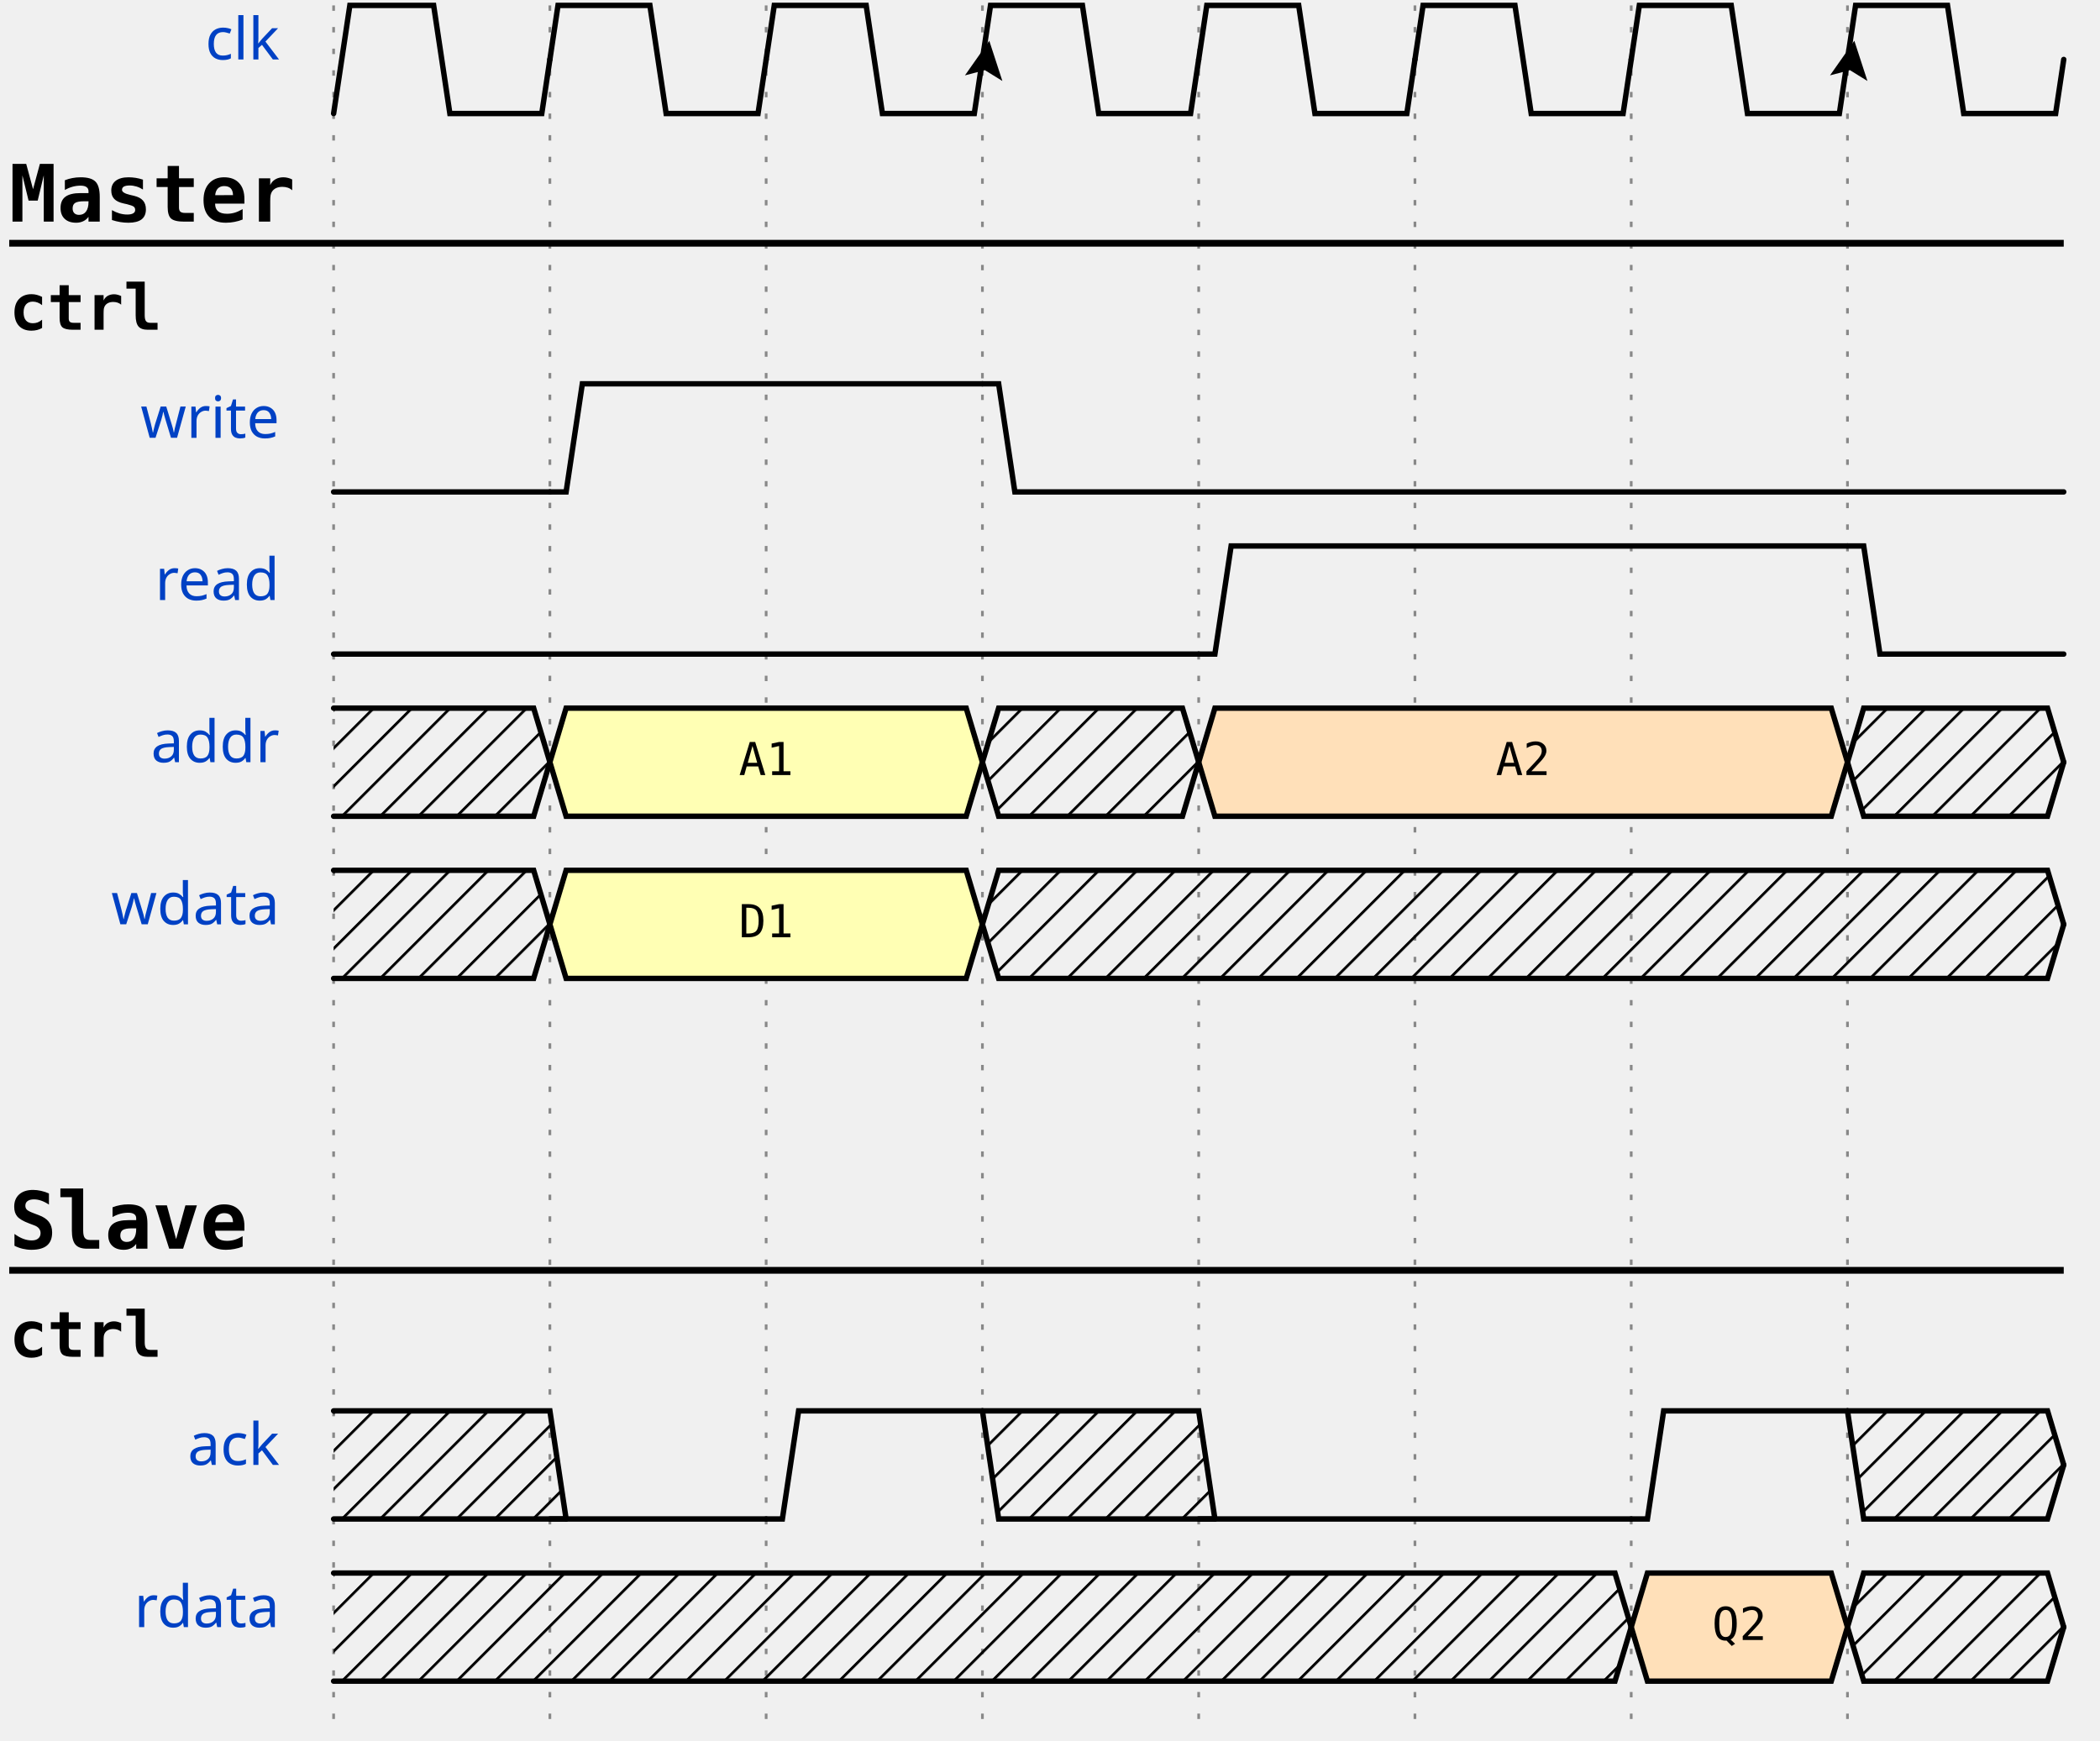
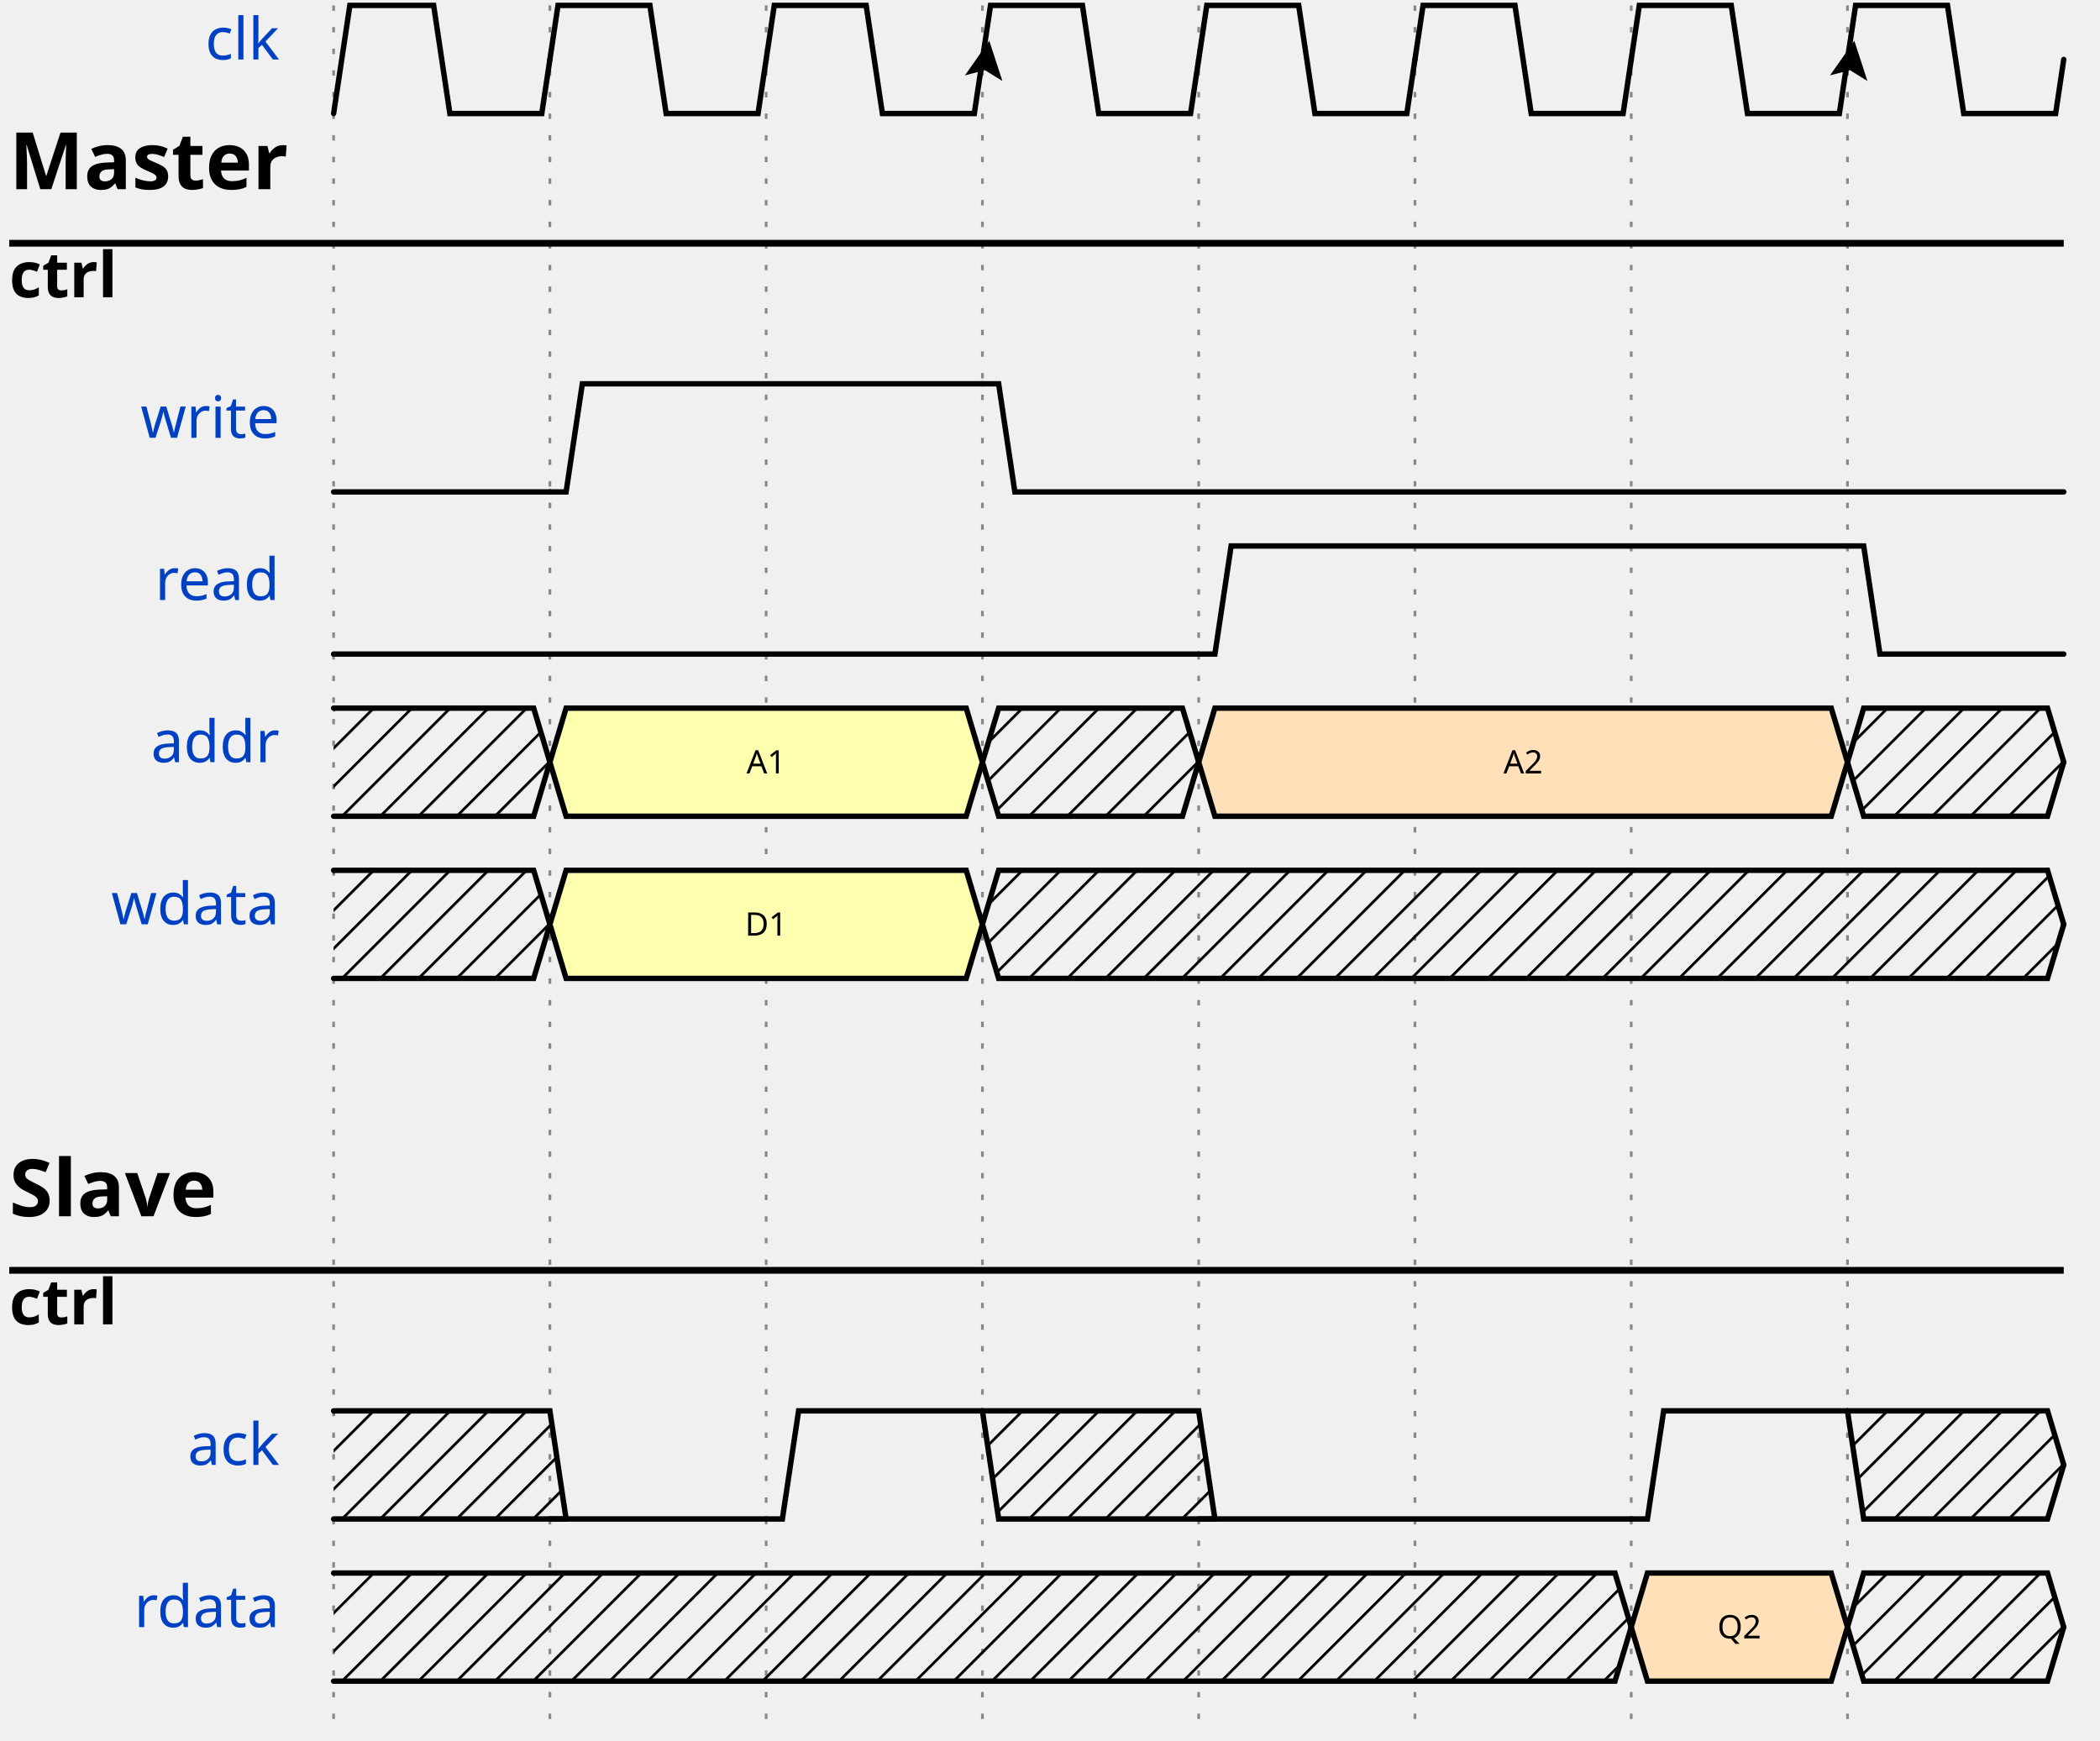
<svg xmlns="http://www.w3.org/2000/svg" width="386" height="320.0" viewBox="-1 -1 387 322.0" overflow="hidden">
  <style>
- .text, text{font-size:0.9em;
-     font-style:normal;
-     font-variant:normal;
-     font-weight:500;
-     font-stretch:normal;
-     text-align:center;
-     fill-opacity:1;
-     font-family:fira mono, droid sans mono, monospace;}
- .data{font-size:0.7em;
-     font-style:normal;
-     font-variant:normal;
-     font-weight:500;
-     font-stretch:normal;
-     text-align:center;
-     fill-opacity:1;
-     font-family:fira mono, droid sans mono, monospace;}
- .muted{fill:#aaa}
- .warning{fill:#f6b900}
- .error{fill:#f60000}
- .info{fill:#0041c4}
- .title{
-     fill: #0041c4;
-     font-weight: 500;
-     font-size: 0.9em;
-     font-family: fira mono;
-     text-align: right;
- }
- .success{fill:#00ab00}
- .attr{font-size:9px;}
- .h1{font-size:18.31px;font-weight:bold}
- .border{stroke-width: 1.25px; stroke: #000}
- .h2{font-size:14.65px;font-weight:bold}
- .h3{font-size:11.72px;font-weight:bold}
- .h4{font-size:9.38px;font-weight:bold}
- .h5{font-size:7.50px;font-weight:bold}
- .h6{font-size:6px;font-weight:bold}
- .path{fill:none;
-     stroke:#000;
-     stroke-width:1;
-     stroke-linecap:round;
-     stroke-linejoin:miter;
-     stroke-miterlimit:4;
-     stroke-opacity:1;
-     stroke-dasharray:none}
- .stripe{fill:none;
-     stroke:#000;
-     stroke-width:0.5;
-     stroke-linecap:round;
-     stroke-linejoin:miter;
-     stroke-miterlimit:4;
-     stroke-opacity:1;
-     stroke-dasharray:none}
- .hash{fill:url(#diagonalHatch);}
- .arrow{fill:#000000;fill-opacity:1;stroke:none}
- .hide{fill:#ffffff;fill-opacity:1;stroke:2}
- .s2-polygon {fill:none;fill-opacity:0;stroke:none}
- .s3-polygon {fill:#ffffb4;fill-opacity:1;stroke:none}
- .s4-polygon {fill:#ffe0b9;fill-opacity:1;stroke:none}
- .s5-polygon {fill:#b9e0ff;fill-opacity:1;stroke:none}
- .tick {stroke: rgb(136, 136, 136); stroke-width: 0.5; stroke-dasharray: 1,3;}
- .edge {fill:none;stroke:#00F;stroke-width:1}
- .edge-background {fill:#ffffff;fill-opacity:1;stroke:2}
- .edge-arrow{fill:#00F;fill-opacity:1;stroke:none}
- .edge ~ text {font-size:0.625em; transform: translate(0, 2.5px);}
- </style>
+ .title {fill: rgba(0, 65, 196, 255);font-weight: 500;font-size: 0.900em;font-family: fira mono;text-align: right;}
+ .text {fill: rgba(0, 0, 0, 255);font-size: 0.900em;font-style: normal;font-variant: normal;font-weight: 500;font-stretch: normal;text-align: center;font-family: fira mono;}
+ .attr {fill: rgba(0, 0, 0, 255);font-size: 9.000px;font-style: normal;font-variant: normal;font-weight: 200;font-stretch: normal;text-align: center;font-family: fira mono;}
+ .path {fill: none;stroke: rgba(0, 0, 0, 255);stroke-width: 1;stroke-linecap: round;stroke-linejoin: miter;stroke-miterlimit: 4;stroke-dasharray: none;}
+ .stripe {fill: none;stroke: rgba(0, 0, 0, 255);stroke-width: 0.5;stroke-linecap: round;stroke-linejoin: miter;stroke-miterlimit: 4;stroke-dasharray: none;}
+ .data {fill: rgba(0, 0, 0, 255);font-size: 0.500em;font-style: normal;font-variant: normal;font-weight: 500;font-stretch: normal;text-align: center;font-family: fira mono;text-anchor: middle;dominant-baseline: middle;alignment-baseline: central;}
+ .arrow {fill: rgba(0, 0, 0, 255);stroke: none;}
+ .hide {fill: rgba(255, 255, 255, 255);stroke: rgba(255, 255, 255, 255);stroke-width: 2;}
+ .hash {fill: url(#diagonalHatch);}
+ .s2-polygon {fill: rgba(0, 0, 0, 0);stroke: none;}
+ .s3-polygon {fill: rgba(255, 255, 176, 255);stroke: none;}
+ .s4-polygon {fill: rgba(255, 224, 185, 255);stroke: none;}
+ .s5-polygon {fill: rgba(185, 224, 255, 255);stroke: none;}
+ .tick {stroke: rgba(136, 136, 136, 255);stroke-width: 0.5;stroke-dasharray: 1, 3;}
+ .edge {fill: none;stroke: rgba(0, 0, 255, 255);stroke-width: 1;}
+ .edge-arrow {fill: rgba(0, 0, 255, 255);stroke: none;overflow: visible;}
+ .edge-text {font-family: fira mono;font-size: 0.625em;fill: rgba(0, 0, 0, 255);filter: #solid;transform: translate(0, 2.5px);}
+ .edge-background {fill: rgba(255, 255, 255, 255);stroke: rgba(255, 255, 255, 255);stroke-width: 2;}
+ .border {stroke-width: 1.25;stroke: rgba(0, 0, 0, 255);}
+ .h1 {fill: rgba(0, 0, 0, 255);font-size: 18.310px;font-weight: bold;font-family: fira mono;text-align: left;}
+ .h2 {fill: rgba(0, 0, 0, 255);font-size: 14.650px;font-weight: bold;font-family: fira mono;text-align: left;}
+ .h3 {fill: rgba(0, 0, 0, 255);font-size: 11.720px;font-weight: bold;font-family: fira mono;text-align: left;}
+ .h4 {fill: rgba(0, 0, 0, 255);font-size: 9.380px;font-weight: bold;font-family: fira mono;text-align: left;}
+ .h5 {fill: rgba(0, 0, 0, 255);font-size: 7.500px;font-weight: bold;font-family: fira mono;text-align: left;}
+ .h6 {fill: rgba(0, 0, 0, 255);font-size: 6.000px;font-weight: bold;font-family: fira mono;text-align: left;}</style>
  <defs>
    <pattern id="diagonalHatch" width="5" height="5" patternTransform="rotate(45 0 0)" patternUnits="userSpaceOnUse">
      <line x1="0" y1="0" x2="0" y2="5" style="stroke:black; stroke-width:1" />
    </pattern>
    <marker id="arrow" viewBox="0 0 10 10" refX="10" refY="5" markerWidth="7" markerHeight="7" markerUnits="userSpaceOnUse" orient="auto-start-reverse" style="fill:#00F;">
      <path d="M 0 0 L 10 5 L 0 10 z" />
    </marker>
    <filter x="0" y="0" width="1" height="1" id="solid">
      <feFlood flood-color="white" />
      <feComposite in="SourceGraphic" />
    </filter>
  </defs>
  <g id="a">
    <g id="ticks_11" transform="translate(60, 0)">
-       <path d="M0,0 L0,320.0" class="tick" />
-       <path d="M40,0 L40,320.0" class="tick" />
-       <path d="M80,0 L80,320.0" class="tick" />
-       <path d="M120,0 L120,320.0" class="tick" />
-       <path d="M160,0 L160,320.0" class="tick" />
-       <path d="M200,0 L200,320.0" class="tick" />
-       <path d="M240,0 L240,320.0" class="tick" />
-       <path d="M280,0 L280,320.0" class="tick" />
+       <path d="M0,0 L0,320.0" class="tick" style="fill: none;" />
+       <path d="M40,0 L40,320.0" class="tick" style="fill: none;" />
+       <path d="M80,0 L80,320.0" class="tick" style="fill: none;" />
+       <path d="M120,0 L120,320.0" class="tick" style="fill: none;" />
+       <path d="M160,0 L160,320.0" class="tick" style="fill: none;" />
+       <path d="M200,0 L200,320.0" class="tick" style="fill: none;" />
+       <path d="M240,0 L240,320.0" class="tick" style="fill: none;" />
+       <path d="M280,0 L280,320.0" class="tick" style="fill: none;" />
    </g>
    <g id="clk" transform="translate(60, 0)">
-       <text x="-10" y="10.0" text-anchor="end" xml:space="preserve" class="title">clk</text>
+       <text x="-10" y="10.0" text-anchor="end" xml:space="preserve" class="title" style="fill: rgba(0, 65, 196, 255);font-weight: 500;font-size: 0.900em;font-family: fira mono;text-align: right;color: rgba(0, 65, 196, 255);">clk</text>
      <g data-symbol="BRICKS.pclk" transform="translate(0, 0)" class="s2">
-         <path d="M0,20 L3.0,0 L18.5,0 L21.5,20 L38.5,20 L40,10.0" class="path" />
+         <path d="M0,20 L3.0,0 L18.5,0 L21.5,20 L38.5,20 L40,10.0" class="path" style="fill: none;" />
      </g>
      <g data-symbol="BRICKS.pclk" transform="translate(40, 0)" class="s2">
-         <path d="M0,10.0 L1.5,0 L18.5,0 L21.5,20 L38.5,20 L40,10.0" class="path" />
+         <path d="M0,10.0 L1.5,0 L18.5,0 L21.5,20 L38.5,20 L40,10.0" class="path" style="fill: none;" />
      </g>
      <g data-symbol="BRICKS.pclk" transform="translate(80, 0)" class="s2">
-         <path d="M0,10.0 L1.5,0 L18.5,0 L21.5,20 L38.5,20 L40,10.0" class="path" />
+         <path d="M0,10.0 L1.5,0 L18.5,0 L21.5,20 L38.5,20 L40,10.0" class="path" style="fill: none;" />
      </g>
      <g data-symbol="BRICKS.Pclk" transform="translate(120, 0)" class="s2">
-         <path d="M0,10.0 L1.5,0 L18.5,0 L21.5,20 L38.5,20 L40,10.0" class="path" />
+         <path d="M0,10.0 L1.5,0 L18.5,0 L21.5,20 L38.5,20 L40,10.0" class="path" style="fill: none;" />
        <path d="M-3.5 -3.5 L0 3.5 L3.5 -3.5 L0 -2 L-3.5 -3.5" transform="translate(0.75, 10.0) rotate(-171.4692, 0, 0)" class="arrow" />
      </g>
      <g data-symbol="BRICKS.pclk" transform="translate(160, 0)" class="s2">
-         <path d="M0,10.0 L1.5,0 L18.5,0 L21.5,20 L38.5,20 L40,10.0" class="path" />
+         <path d="M0,10.0 L1.5,0 L18.5,0 L21.5,20 L38.5,20 L40,10.0" class="path" style="fill: none;" />
      </g>
      <g data-symbol="BRICKS.pclk" transform="translate(200, 0)" class="s2">
-         <path d="M0,10.0 L1.5,0 L18.5,0 L21.5,20 L38.5,20 L40,10.0" class="path" />
+         <path d="M0,10.0 L1.5,0 L18.5,0 L21.5,20 L38.5,20 L40,10.0" class="path" style="fill: none;" />
      </g>
      <g data-symbol="BRICKS.pclk" transform="translate(240, 0)" class="s2">
-         <path d="M0,10.0 L1.5,0 L18.5,0 L21.5,20 L38.5,20 L40,10.0" class="path" />
+         <path d="M0,10.0 L1.5,0 L18.5,0 L21.5,20 L38.5,20 L40,10.0" class="path" style="fill: none;" />
      </g>
      <g data-symbol="BRICKS.Pclk" transform="translate(280, 0)" class="s2">
-         <path d="M0,10.0 L1.5,0 L18.5,0 L21.5,20 L38.5,20 L40,10.0" class="path" />
+         <path d="M0,10.0 L1.5,0 L18.5,0 L21.5,20 L38.5,20 L40,10.0" class="path" style="fill: none;" />
        <path d="M-3.5 -3.5 L0 3.5 L3.5 -3.5 L0 -2 L-3.5 -3.5" transform="translate(0.75, 10.0) rotate(-171.4692, 0, 0)" class="arrow" />
      </g>
    </g>
    <g id="Master" transform="translate(0, 30.0)">
-       <text x="0" y="10" class="h2">Master</text>
-       <path d="M0,14 L380,14" class="border ctx-y" />
+       <text x="0" y="4" class="h2" style="fill: rgba(0, 0, 0, 255);font-size: 14.650px;font-weight: bold;font-family: fira mono;text-align: left;color: rgba(0, 0, 0, 255);">Master</text>
+       <path d="M0,14 L380,14" class="border ctx-y" style="fill: none;" />
      <g id="ctrl" transform="translate(0, 20)">
-         <text x="0" y="10" class="h3">ctrl</text>
+         <text x="0" y="4" class="h3" style="fill: rgba(0, 0, 0, 255);font-size: 11.720px;font-weight: bold;font-family: fira mono;text-align: left;color: rgba(0, 0, 0, 255);">ctrl</text>
        <g id="write" transform="translate(60, 20)">
-           <text x="-10" y="10.0" text-anchor="end" xml:space="preserve" class="title">write</text>
+           <text x="-10" y="10.0" text-anchor="end" xml:space="preserve" class="title" style="fill: rgba(0, 65, 196, 255);font-weight: 500;font-size: 0.900em;font-family: fira mono;text-align: right;color: rgba(0, 65, 196, 255);">write</text>
          <g data-symbol="BRICKS.zero" transform="translate(0, 0)" class="s2">
-             <path d="M0,20 L3,20 L6,20 L40,20" class="path" />
+             <path d="M0,20 L3,20 L6,20 L40,20" class="path" style="fill: none;" />
          </g>
          <g data-symbol="BRICKS.one" transform="translate(40, 0)" class="s2">
-             <path d="M0,20 L3,20 L6,0 L80,0" class="path" />
+             <path d="M0,20 L3,20 L6,0 L80,0" class="path" style="fill: none;" />
          </g>
          <g data-symbol="BRICKS.zero" transform="translate(120, 0)" class="s2">
-             <path d="M0,0 L3,0 L6,20 L200,20" class="path" />
+             <path d="M0,0 L3,0 L6,20 L200,20" class="path" style="fill: none;" />
          </g>
        </g>
        <g id="read" transform="translate(60, 50.0)">
-           <text x="-10" y="10.0" text-anchor="end" xml:space="preserve" class="title">read</text>
+           <text x="-10" y="10.0" text-anchor="end" xml:space="preserve" class="title" style="fill: rgba(0, 65, 196, 255);font-weight: 500;font-size: 0.900em;font-family: fira mono;text-align: right;color: rgba(0, 65, 196, 255);">read</text>
          <g data-symbol="BRICKS.zero" transform="translate(0, 0)" class="s2">
-             <path d="M0,20 L3,20 L6,20 L160,20" class="path" />
+             <path d="M0,20 L3,20 L6,20 L160,20" class="path" style="fill: none;" />
          </g>
          <g data-symbol="BRICKS.one" transform="translate(160, 0)" class="s2">
-             <path d="M0,20 L3,20 L6,0 L120,0" class="path" />
+             <path d="M0,20 L3,20 L6,0 L120,0" class="path" style="fill: none;" />
          </g>
          <g data-symbol="BRICKS.zero" transform="translate(280, 0)" class="s2">
-             <path d="M0,0 L3,0 L6,20 L40,20" class="path" />
+             <path d="M0,0 L3,0 L6,20 L40,20" class="path" style="fill: none;" />
          </g>
        </g>
      </g>
      <g id="edge" transform="translate(60, 40)">
</g>
      <g id="addr" transform="translate(60, 100.0)">
-         <text x="-10" y="10.0" text-anchor="end" xml:space="preserve" class="title">addr</text>
+         <text x="-10" y="10.0" text-anchor="end" xml:space="preserve" class="title" style="fill: rgba(0, 65, 196, 255);font-weight: 500;font-size: 0.900em;font-family: fira mono;text-align: right;color: rgba(0, 65, 196, 255);">addr</text>
        <g data-symbol="BRICKS.x" transform="translate(0, 0)" class="s2">
          <polygon points="0,0 3,0 37,0 40,10.0 37,20 3,20 0,20 " class="hash" />
-           <path d="M0,0 L3,0 L37,0 L40,10.0" class="path" />
-           <path d="M0,20 L3,20 L37,20 L40,10.0" class="path" />
+           <path d="M0,0 L3,0 L37,0 L40,10.0" class="path" style="fill: none;" />
+           <path d="M0,20 L3,20 L37,20 L40,10.0" class="path" style="fill: none;" />
        </g>
        <g data-symbol="BRICKS.data" transform="translate(40, 0)" class="s3">
          <polygon points="0,10.0 3,0 77,0 80,10.0 77,20 3,20 0,10.0 " class="s3-polygon" />
-           <path d="M0,10.0 L3,0 L77,0 L80,10.0" class="path" />
-           <path d="M0,10.0 L3,20 L77,20 L80,10.0" class="path" />
-           <text x="40.0" y="10.0" text-anchor="middle" dominant-baseline="middle" alignment-baseline="central" class="data">A1</text>
+           <path d="M0,10.0 L3,0 L77,0 L80,10.0" class="path" style="fill: none;" />
+           <path d="M0,10.0 L3,20 L77,20 L80,10.0" class="path" style="fill: none;" />
+           <text x="40.0" y="10.0" text-anchor="middle" dominant-baseline="middle" alignment-baseline="central" class="data" style="fill: rgba(0, 0, 0, 255);font-size: 0.500em;font-style: normal;font-variant: normal;font-weight: 500;font-stretch: normal;text-align: center;font-family: fira mono;text-anchor: middle;dominant-baseline: middle;alignment-baseline: central;color: rgba(0, 0, 0, 255);">A1</text>
        </g>
        <g data-symbol="BRICKS.x" transform="translate(120, 0)" class="s2">
          <polygon points="0,10.0 3,0 37,0 40,10.0 37,20 3,20 0,10.0 " class="hash" />
-           <path d="M0,10.0 L3,0 L37,0 L40,10.0" class="path" />
-           <path d="M0,10.0 L3,20 L37,20 L40,10.0" class="path" />
+           <path d="M0,10.0 L3,0 L37,0 L40,10.0" class="path" style="fill: none;" />
+           <path d="M0,10.0 L3,20 L37,20 L40,10.0" class="path" style="fill: none;" />
        </g>
        <g data-symbol="BRICKS.data" transform="translate(160, 0)" class="s4">
          <polygon points="0,10.0 3,0 117,0 120,10.0 117,20 3,20 0,10.0 " class="s4-polygon" />
-           <path d="M0,10.0 L3,0 L117,0 L120,10.0" class="path" />
-           <path d="M0,10.0 L3,20 L117,20 L120,10.0" class="path" />
-           <text x="60.0" y="10.0" text-anchor="middle" dominant-baseline="middle" alignment-baseline="central" class="data">A2</text>
+           <path d="M0,10.0 L3,0 L117,0 L120,10.0" class="path" style="fill: none;" />
+           <path d="M0,10.0 L3,20 L117,20 L120,10.0" class="path" style="fill: none;" />
+           <text x="60.0" y="10.0" text-anchor="middle" dominant-baseline="middle" alignment-baseline="central" class="data" style="fill: rgba(0, 0, 0, 255);font-size: 0.500em;font-style: normal;font-variant: normal;font-weight: 500;font-stretch: normal;text-align: center;font-family: fira mono;text-anchor: middle;dominant-baseline: middle;alignment-baseline: central;color: rgba(0, 0, 0, 255);">A2</text>
        </g>
        <g data-symbol="BRICKS.x" transform="translate(280, 0)" class="s2">
          <polygon points="0,10.0 3,0 37,0 40,10.0 37,20 3,20 0,10.0 " class="hash" />
-           <path d="M0,10.0 L3,0 L37,0 L40,10.0" class="path" />
-           <path d="M0,10.0 L3,20 L37,20 L40,10.0" class="path" />
+           <path d="M0,10.0 L3,0 L37,0 L40,10.0" class="path" style="fill: none;" />
+           <path d="M0,10.0 L3,20 L37,20 L40,10.0" class="path" style="fill: none;" />
        </g>
      </g>
      <g id="wdata" transform="translate(60, 130.0)">
-         <text x="-10" y="10.0" text-anchor="end" xml:space="preserve" class="title">wdata</text>
+         <text x="-10" y="10.0" text-anchor="end" xml:space="preserve" class="title" style="fill: rgba(0, 65, 196, 255);font-weight: 500;font-size: 0.900em;font-family: fira mono;text-align: right;color: rgba(0, 65, 196, 255);">wdata</text>
        <g data-symbol="BRICKS.x" transform="translate(0, 0)" class="s2">
          <polygon points="0,0 3,0 37,0 40,10.0 37,20 3,20 0,20 " class="hash" />
-           <path d="M0,0 L3,0 L37,0 L40,10.0" class="path" />
-           <path d="M0,20 L3,20 L37,20 L40,10.0" class="path" />
+           <path d="M0,0 L3,0 L37,0 L40,10.0" class="path" style="fill: none;" />
+           <path d="M0,20 L3,20 L37,20 L40,10.0" class="path" style="fill: none;" />
        </g>
        <g data-symbol="BRICKS.data" transform="translate(40, 0)" class="s3">
          <polygon points="0,10.0 3,0 77,0 80,10.0 77,20 3,20 0,10.0 " class="s3-polygon" />
-           <path d="M0,10.0 L3,0 L77,0 L80,10.0" class="path" />
-           <path d="M0,10.0 L3,20 L77,20 L80,10.0" class="path" />
-           <text x="40.0" y="10.0" text-anchor="middle" dominant-baseline="middle" alignment-baseline="central" class="data">D1</text>
+           <path d="M0,10.0 L3,0 L77,0 L80,10.0" class="path" style="fill: none;" />
+           <path d="M0,10.0 L3,20 L77,20 L80,10.0" class="path" style="fill: none;" />
+           <text x="40.0" y="10.0" text-anchor="middle" dominant-baseline="middle" alignment-baseline="central" class="data" style="fill: rgba(0, 0, 0, 255);font-size: 0.500em;font-style: normal;font-variant: normal;font-weight: 500;font-stretch: normal;text-align: center;font-family: fira mono;text-anchor: middle;dominant-baseline: middle;alignment-baseline: central;color: rgba(0, 0, 0, 255);">D1</text>
        </g>
        <g data-symbol="BRICKS.x" transform="translate(120, 0)" class="s2">
          <polygon points="0,10.0 3,0 197,0 200,10.0 197,20 3,20 0,10.0 " class="hash" />
-           <path d="M0,10.0 L3,0 L197,0 L200,10.0" class="path" />
-           <path d="M0,10.0 L3,20 L197,20 L200,10.0" class="path" />
+           <path d="M0,10.0 L3,0 L197,0 L200,10.0" class="path" style="fill: none;" />
+           <path d="M0,10.0 L3,20 L197,20 L200,10.0" class="path" style="fill: none;" />
        </g>
      </g>
    </g>
    <g id="edge" transform="translate(60, 20)">
</g>
    <g id="Slave" transform="translate(0, 220.0)">
-       <text x="0" y="10" class="h2">Slave</text>
-       <path d="M0,14 L380,14" class="border ctx-y" />
+       <text x="0" y="4" class="h2" style="fill: rgba(0, 0, 0, 255);font-size: 14.650px;font-weight: bold;font-family: fira mono;text-align: left;color: rgba(0, 0, 0, 255);">Slave</text>
+       <path d="M0,14 L380,14" class="border ctx-y" style="fill: none;" />
      <g id="ctrl" transform="translate(0, 20)">
-         <text x="0" y="10" class="h3">ctrl</text>
+         <text x="0" y="4" class="h3" style="fill: rgba(0, 0, 0, 255);font-size: 11.720px;font-weight: bold;font-family: fira mono;text-align: left;color: rgba(0, 0, 0, 255);">ctrl</text>
        <g id="ack" transform="translate(60, 20)">
-           <text x="-10" y="10.0" text-anchor="end" xml:space="preserve" class="title">ack</text>
+           <text x="-10" y="10.0" text-anchor="end" xml:space="preserve" class="title" style="fill: rgba(0, 65, 196, 255);font-weight: 500;font-size: 0.900em;font-family: fira mono;text-align: right;color: rgba(0, 65, 196, 255);">ack</text>
          <g data-symbol="BRICKS.x" transform="translate(0, 0)" class="s2">
            <polygon points="0,0 3,0 40,0 43,20 40,20 37,20 3,20 0,20 " class="hash" />
-             <path d="M0,0 L3,0 L37,0 L40,0 L43,20" class="path" />
-             <path d="M0,20 L3,20 L37,20 L40,20 L43,20" class="path" />
+             <path d="M0,0 L3,0 L37,0 L40,0 L43,20" class="path" style="fill: none;" />
+             <path d="M0,20 L3,20 L37,20 L40,20 L43,20" class="path" style="fill: none;" />
          </g>
          <g data-symbol="BRICKS.zero" transform="translate(40, 0)" class="s2">
-             <path d="M0,20 L3,20 L6,20 L40,20" class="path" />
+             <path d="M0,20 L3,20 L6,20 L40,20" class="path" style="fill: none;" />
          </g>
          <g data-symbol="BRICKS.one" transform="translate(80, 0)" class="s2">
-             <path d="M0,20 L3,20 L6,0 L40,0" class="path" />
+             <path d="M0,20 L3,20 L6,0 L40,0" class="path" style="fill: none;" />
          </g>
          <g data-symbol="BRICKS.x" transform="translate(120, 0)" class="s2">
            <polygon points="0,0 3,0 40,0 43,20 40,20 37,20 3,20 0,0 " class="hash" />
-             <path d="M0,0 L3,0 L37,0 L40,0 L43,20" class="path" />
-             <path d="M0,0 L3,20 L37,20 L40,20 L43,20" class="path" />
+             <path d="M0,0 L3,0 L37,0 L40,0 L43,20" class="path" style="fill: none;" />
+             <path d="M0,0 L3,20 L37,20 L40,20 L43,20" class="path" style="fill: none;" />
          </g>
          <g data-symbol="BRICKS.zero" transform="translate(160, 0)" class="s2">
-             <path d="M0,20 L3,20 L6,20 L80,20" class="path" />
+             <path d="M0,20 L3,20 L6,20 L80,20" class="path" style="fill: none;" />
          </g>
          <g data-symbol="BRICKS.one" transform="translate(240, 0)" class="s2">
-             <path d="M0,20 L3,20 L6,0 L40,0" class="path" />
+             <path d="M0,20 L3,20 L6,0 L40,0" class="path" style="fill: none;" />
          </g>
          <g data-symbol="BRICKS.x" transform="translate(280, 0)" class="s2">
            <polygon points="0,0 3,0 37,0 40,10.0 37,20 3,20 0,0 " class="hash" />
-             <path d="M0,0 L3,0 L37,0 L40,10.0" class="path" />
-             <path d="M0,0 L3,20 L37,20 L40,10.0" class="path" />
+             <path d="M0,0 L3,0 L37,0 L40,10.0" class="path" style="fill: none;" />
+             <path d="M0,0 L3,20 L37,20 L40,10.0" class="path" style="fill: none;" />
          </g>
        </g>
      </g>
      <g id="edge" transform="translate(60, 40)">
</g>
      <g id="rdata" transform="translate(60, 70.0)">
-         <text x="-10" y="10.0" text-anchor="end" xml:space="preserve" class="title">rdata</text>
+         <text x="-10" y="10.0" text-anchor="end" xml:space="preserve" class="title" style="fill: rgba(0, 65, 196, 255);font-weight: 500;font-size: 0.900em;font-family: fira mono;text-align: right;color: rgba(0, 65, 196, 255);">rdata</text>
        <g data-symbol="BRICKS.x" transform="translate(0, 0)" class="s2">
          <polygon points="0,0 3,0 237,0 240,10.0 237,20 3,20 0,20 " class="hash" />
-           <path d="M0,0 L3,0 L237,0 L240,10.0" class="path" />
-           <path d="M0,20 L3,20 L237,20 L240,10.0" class="path" />
+           <path d="M0,0 L3,0 L237,0 L240,10.0" class="path" style="fill: none;" />
+           <path d="M0,20 L3,20 L237,20 L240,10.0" class="path" style="fill: none;" />
        </g>
        <g data-symbol="BRICKS.data" transform="translate(240, 0)" class="s4">
          <polygon points="0,10.0 3,0 37,0 40,10.0 37,20 3,20 0,10.0 " class="s4-polygon" />
-           <path d="M0,10.0 L3,0 L37,0 L40,10.0" class="path" />
-           <path d="M0,10.0 L3,20 L37,20 L40,10.0" class="path" />
-           <text x="20.0" y="10.0" text-anchor="middle" dominant-baseline="middle" alignment-baseline="central" class="data">Q2</text>
+           <path d="M0,10.0 L3,0 L37,0 L40,10.0" class="path" style="fill: none;" />
+           <path d="M0,10.0 L3,20 L37,20 L40,10.0" class="path" style="fill: none;" />
+           <text x="20.0" y="10.0" text-anchor="middle" dominant-baseline="middle" alignment-baseline="central" class="data" style="fill: rgba(0, 0, 0, 255);font-size: 0.500em;font-style: normal;font-variant: normal;font-weight: 500;font-stretch: normal;text-align: center;font-family: fira mono;text-anchor: middle;dominant-baseline: middle;alignment-baseline: central;color: rgba(0, 0, 0, 255);">Q2</text>
        </g>
        <g data-symbol="BRICKS.x" transform="translate(280, 0)" class="s2">
          <polygon points="0,10.0 3,0 37,0 40,10.0 37,20 3,20 0,10.0 " class="hash" />
-           <path d="M0,10.0 L3,0 L37,0 L40,10.0" class="path" />
-           <path d="M0,10.0 L3,20 L37,20 L40,10.0" class="path" />
+           <path d="M0,10.0 L3,0 L37,0 L40,10.0" class="path" style="fill: none;" />
+           <path d="M0,10.0 L3,20 L37,20 L40,10.0" class="path" style="fill: none;" />
        </g>
      </g>
    </g>
    <g id="edge" transform="translate(60, 20)">
</g>
  </g>
  <g id="edge" transform="translate(60, 0)">
</g>
</svg>
